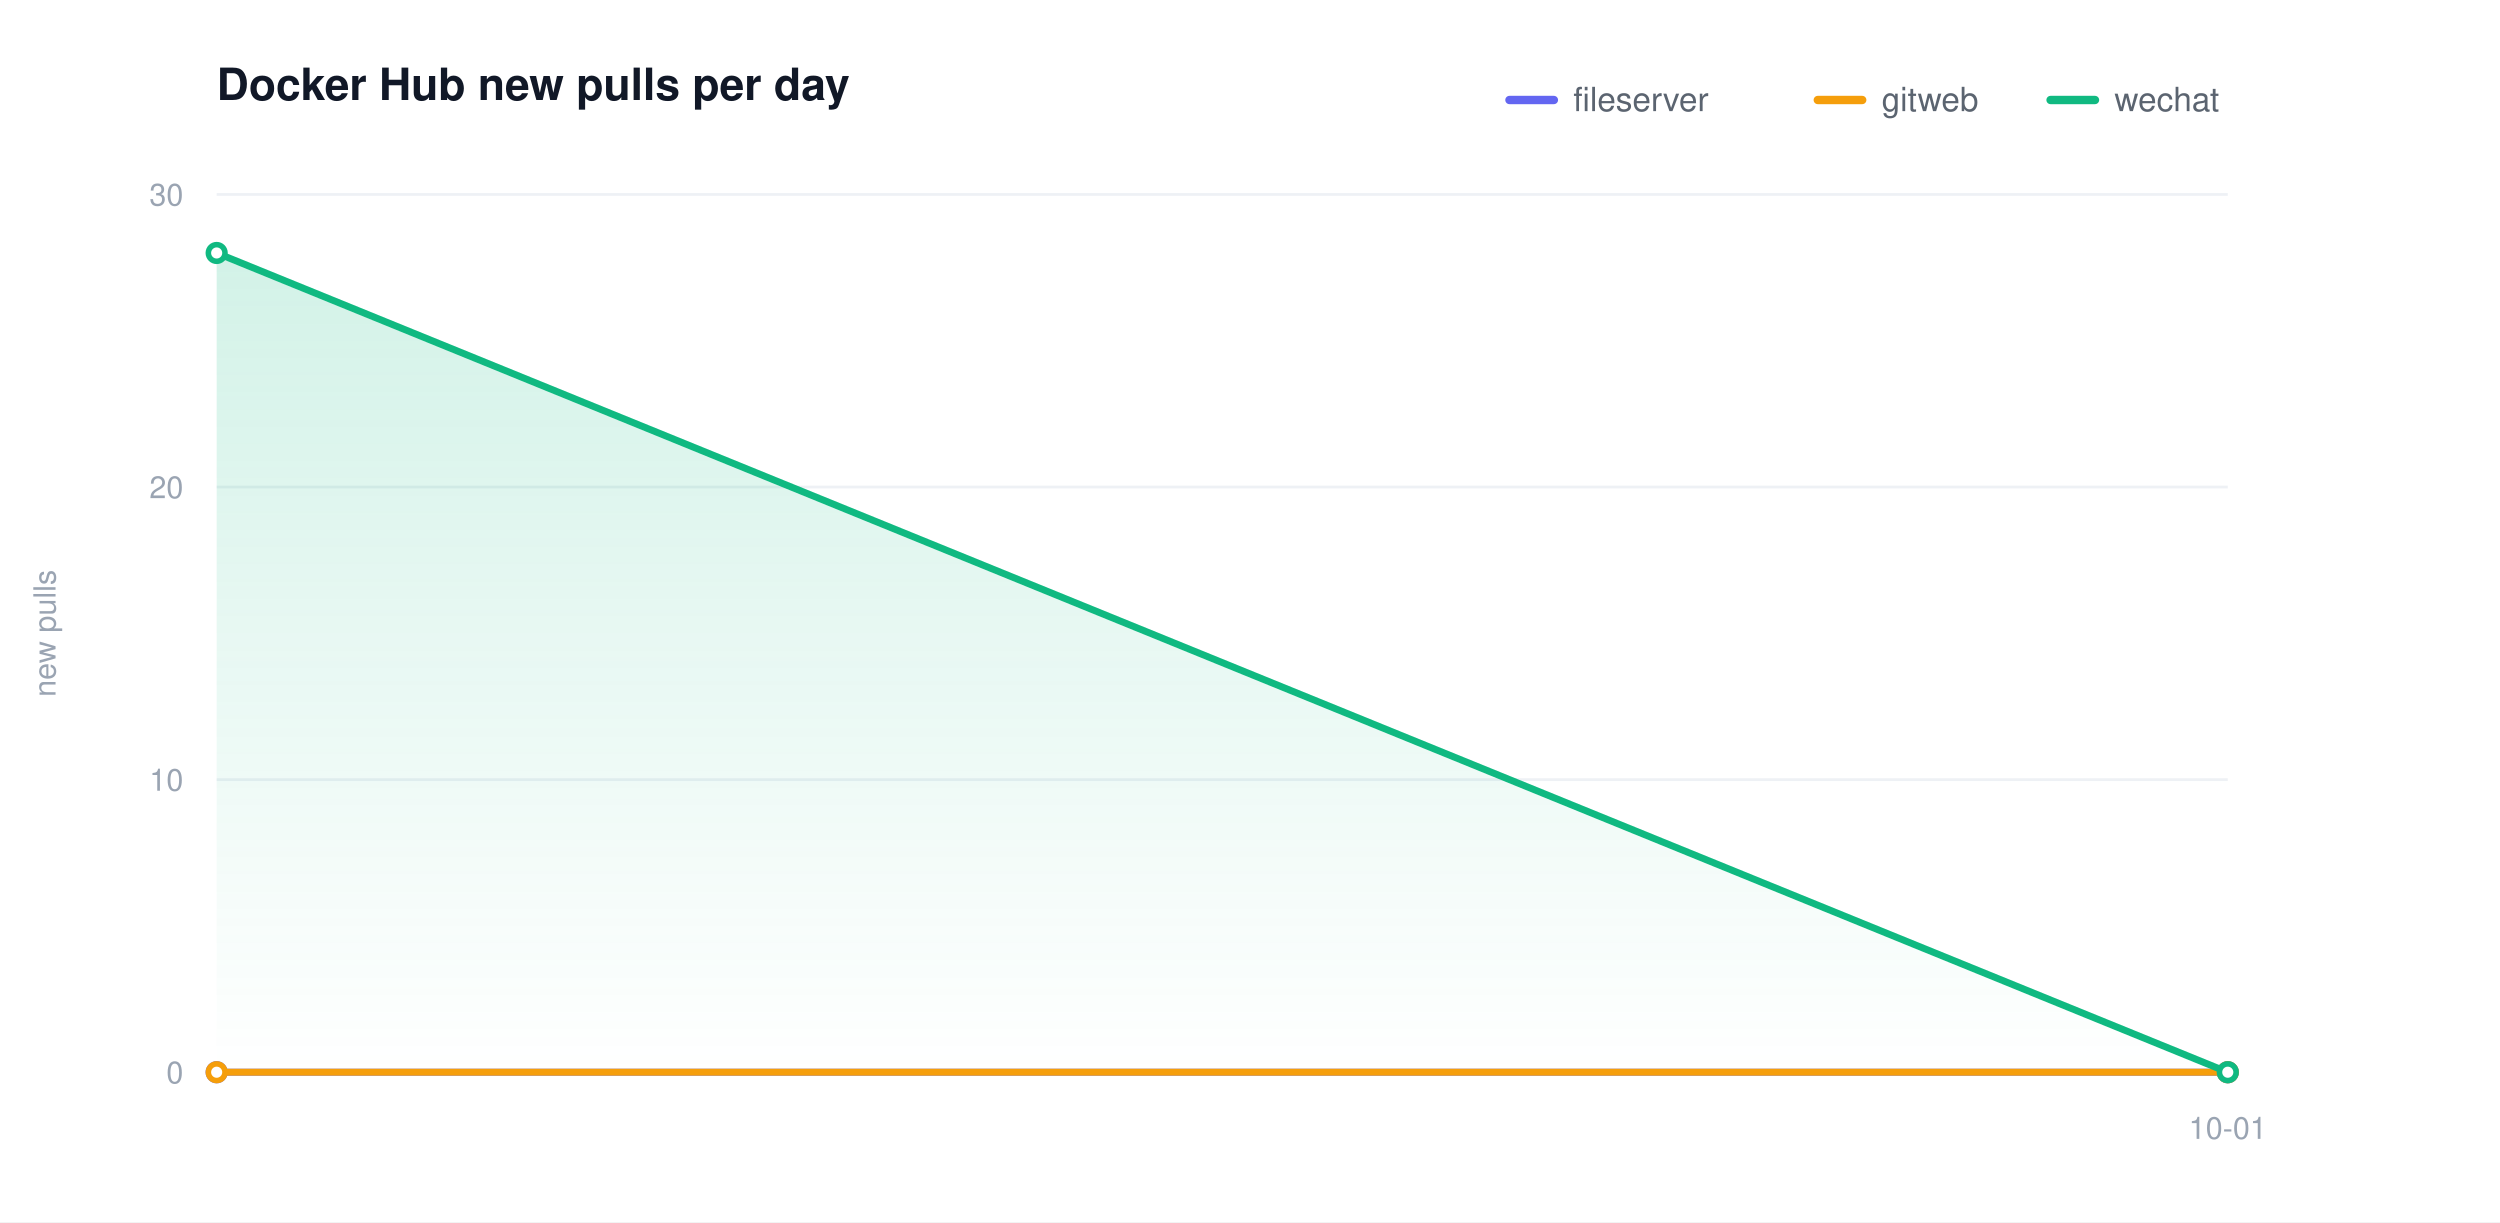
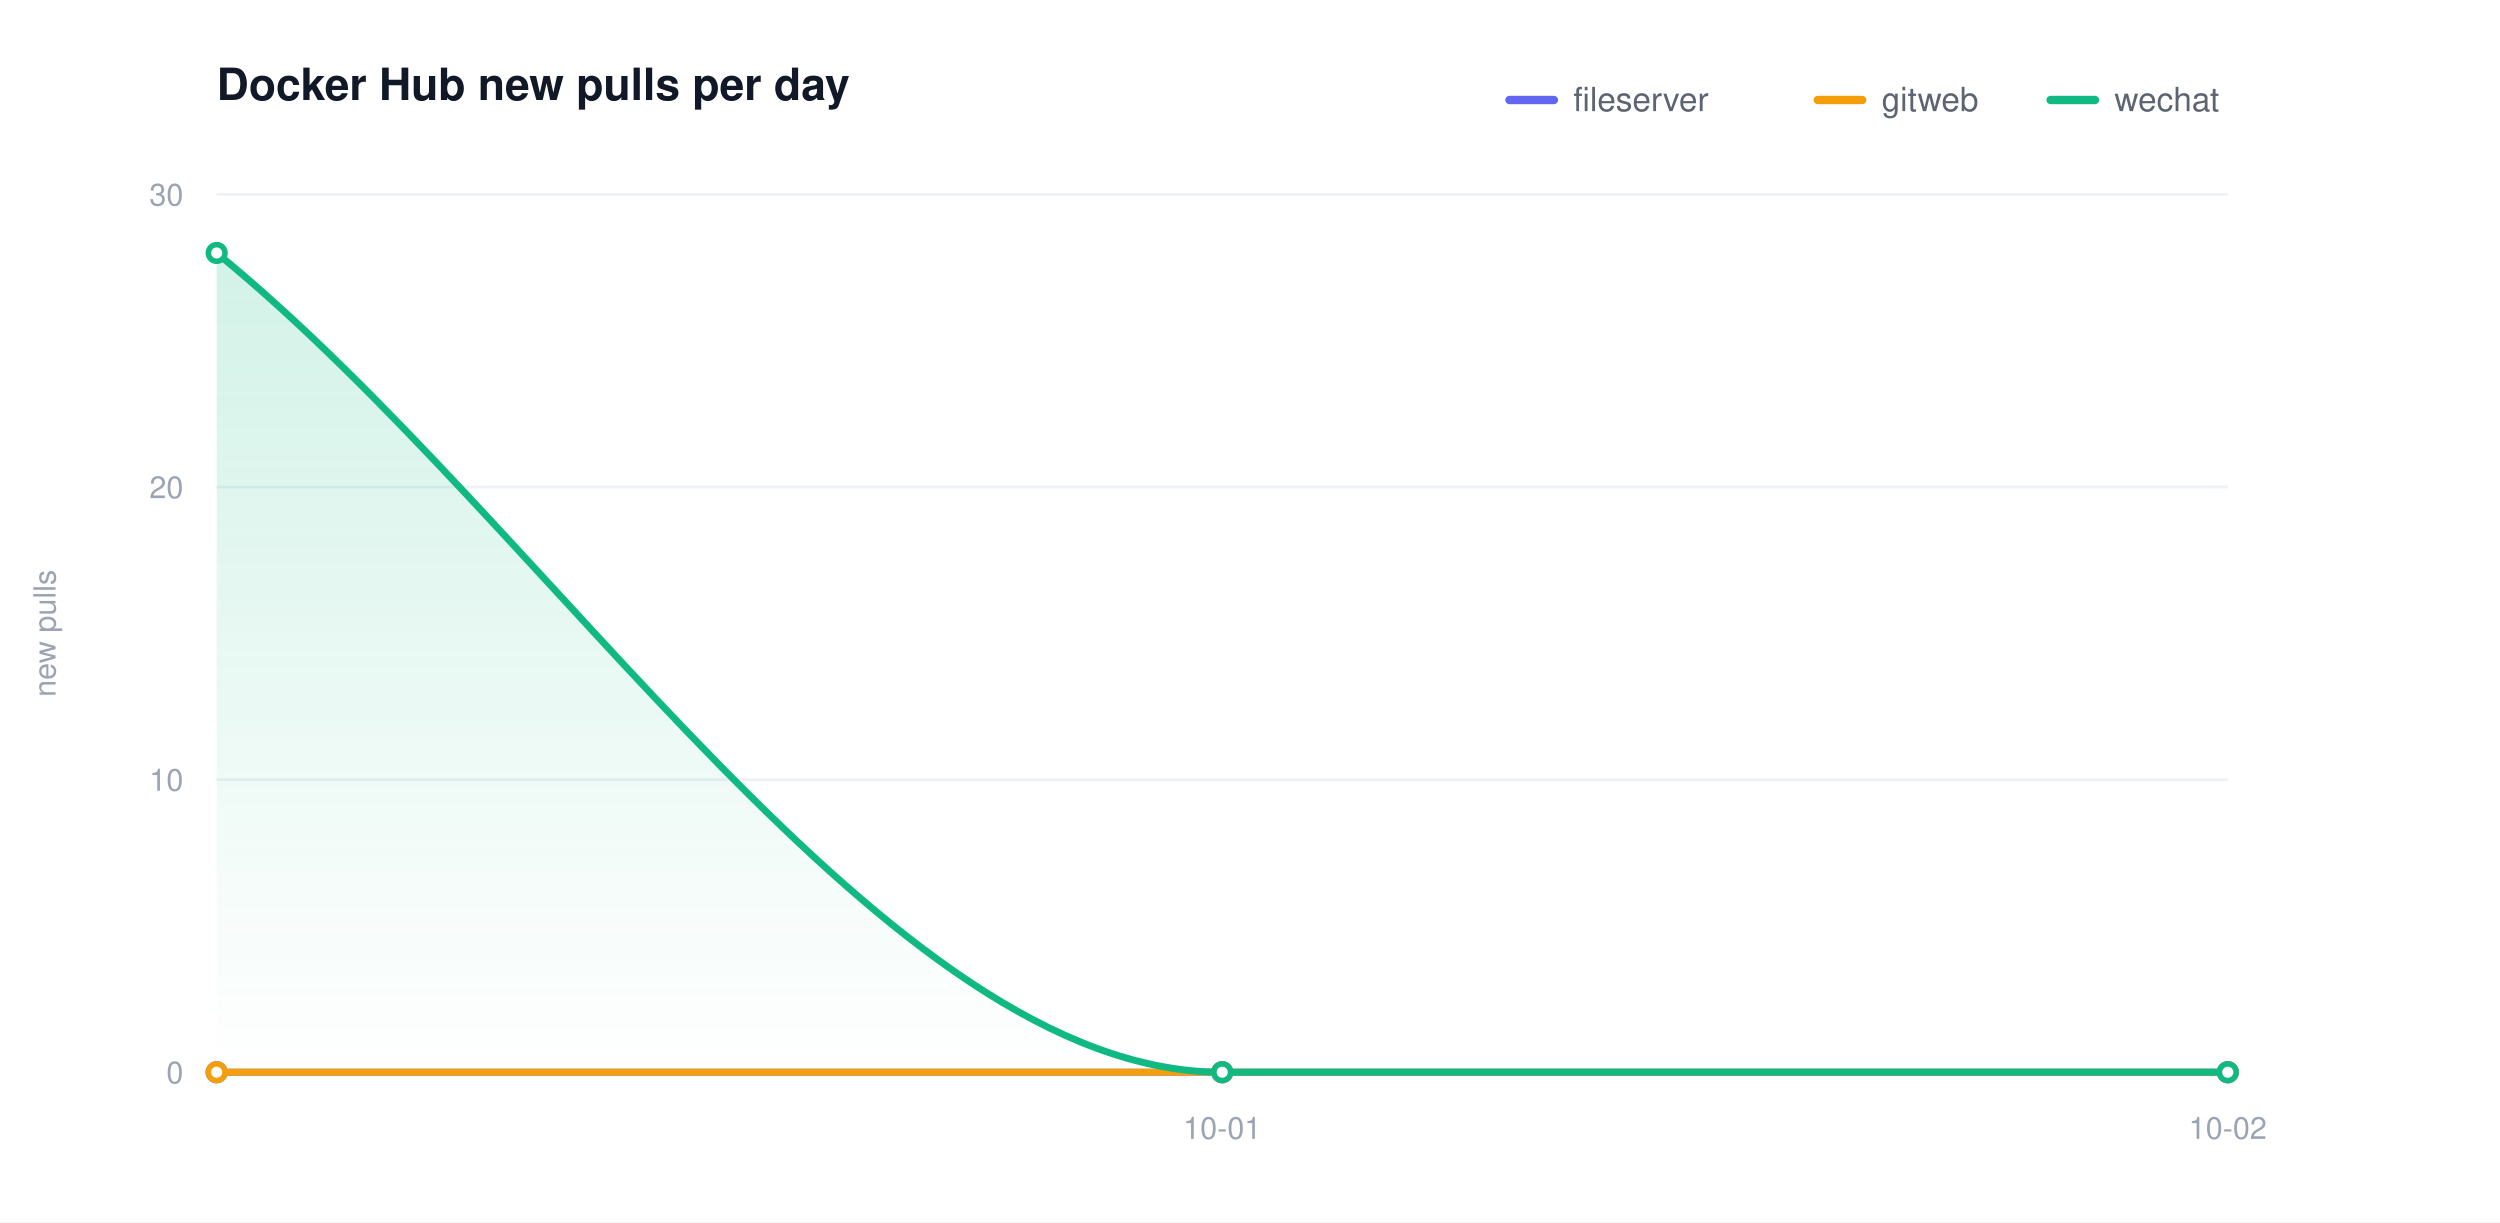
<svg xmlns="http://www.w3.org/2000/svg" width="900" height="440" viewBox="0 0 900 440" role="img" aria-label="Docker Hub new pulls per day">
  <defs>
    <linearGradient id="grad0" gradientUnits="userSpaceOnUse" x1="0" y1="70.00" x2="0" y2="386.00">
      <stop offset="0" stop-color="#6366f1" stop-opacity="0.20" />
      <stop offset="1" stop-color="#6366f1" stop-opacity="0" />
    </linearGradient>
    <linearGradient id="grad1" gradientUnits="userSpaceOnUse" x1="0" y1="70.00" x2="0" y2="386.00">
      <stop offset="0" stop-color="#f59e0b" stop-opacity="0.20" />
      <stop offset="1" stop-color="#f59e0b" stop-opacity="0" />
    </linearGradient>
    <linearGradient id="grad2" gradientUnits="userSpaceOnUse" x1="0" y1="70.00" x2="0" y2="386.00">
      <stop offset="0" stop-color="#10b981" stop-opacity="0.20" />
      <stop offset="1" stop-color="#10b981" stop-opacity="0" />
    </linearGradient>
  </defs>
  <style>text{font-family:-apple-system,BlinkMacSystemFont,"Segoe UI",Helvetica,Arial,sans-serif}.t{font-size:16px;font-weight:600;fill:#111827}.y{font-size:11px;fill:#9aa4b2}.x{font-size:11px;fill:#9aa4b2}.l{font-size:12px;fill:#5b6470}.e{font-size:11px;font-weight:600}</style>
  <rect width="900" height="440" fill="#ffffff" />
  <text class="t" x="78.00" y="36">Docker Hub new pulls per day</text>
  <text class="y" x="20" y="228.00" transform="rotate(-90 20 228.00)" text-anchor="middle">new pulls</text>
  <line x1="78.00" y1="386.00" x2="802.00" y2="386.00" stroke="#eef1f5" stroke-width="1" />
  <text class="y" x="66.00" y="390.00" text-anchor="end">0</text>
  <line x1="78.00" y1="280.67" x2="802.00" y2="280.67" stroke="#eef1f5" stroke-width="1" />
  <text class="y" x="66.00" y="284.67" text-anchor="end">10</text>
  <line x1="78.00" y1="175.33" x2="802.00" y2="175.33" stroke="#eef1f5" stroke-width="1" />
  <text class="y" x="66.00" y="179.33" text-anchor="end">20</text>
  <line x1="78.00" y1="70.00" x2="802.00" y2="70.00" stroke="#eef1f5" stroke-width="1" />
  <text class="y" x="66.00" y="74.00" text-anchor="end">30</text>
  <line x1="78.00" y1="386.00" x2="802.00" y2="386.00" stroke="#d6dbe2" stroke-width="1.5" />
-   <text class="x" x="802.00" y="410.00" text-anchor="middle">10-01</text>
-   <path d="M 78.00 386.00 L 802.00 386.00 L 802.00 386.00 L 78.00 386.00 Z" fill="url(#grad0)" stroke="none" />
-   <path d="M 78.00 386.00 L 802.00 386.00 L 802.00 386.00 L 78.00 386.00 Z" fill="url(#grad1)" stroke="none" />
-   <path d="M 78.00 91.07 L 802.00 386.00 L 802.00 386.00 L 78.00 386.00 Z" fill="url(#grad2)" stroke="none" />
-   <path d="M 78.00 386.00 L 802.00 386.00" fill="none" stroke="#6366f1" stroke-width="2.5" stroke-linecap="round" stroke-linejoin="round" />
+   <text class="x" x="440.00" y="410.00" text-anchor="middle">10-01</text>
+   <text class="x" x="802.00" y="410.00" text-anchor="middle">10-02</text>
+   <path d="M 78.00 386.00 C 198.67 386.00 319.33 386.00 440.00 386.00 C 560.67 386.00 681.33 386.00 802.00 386.00 L 802.00 386.00 L 78.00 386.00 Z" fill="url(#grad0)" stroke="none" />
+   <path d="M 78.00 386.00 C 198.67 386.00 319.33 386.00 440.00 386.00 C 560.67 386.00 681.33 386.00 802.00 386.00 L 802.00 386.00 L 78.00 386.00 Z" fill="url(#grad1)" stroke="none" />
+   <path d="M 78.00 91.07 C 198.67 189.38 319.33 386.00 440.00 386.00 C 560.67 386.00 681.33 386.00 802.00 386.00 L 802.00 386.00 L 78.00 386.00 Z" fill="url(#grad2)" stroke="none" />
+   <path d="M 78.00 386.00 C 198.67 386.00 319.33 386.00 440.00 386.00 C 560.67 386.00 681.33 386.00 802.00 386.00" fill="none" stroke="#6366f1" stroke-width="2.5" stroke-linecap="round" stroke-linejoin="round" />
  <circle cx="78.00" cy="386.00" r="3" fill="#ffffff" stroke="#6366f1" stroke-width="2" />
+   <circle cx="440.00" cy="386.00" r="3" fill="#ffffff" stroke="#6366f1" stroke-width="2" />
  <circle cx="802.00" cy="386.00" r="3" fill="#ffffff" stroke="#6366f1" stroke-width="2" />
-   <path d="M 78.00 386.00 L 802.00 386.00" fill="none" stroke="#f59e0b" stroke-width="2.5" stroke-linecap="round" stroke-linejoin="round" />
+   <path d="M 78.00 386.00 C 198.67 386.00 319.33 386.00 440.00 386.00 C 560.67 386.00 681.33 386.00 802.00 386.00" fill="none" stroke="#f59e0b" stroke-width="2.5" stroke-linecap="round" stroke-linejoin="round" />
  <circle cx="78.00" cy="386.00" r="3" fill="#ffffff" stroke="#f59e0b" stroke-width="2" />
+   <circle cx="440.00" cy="386.00" r="3" fill="#ffffff" stroke="#f59e0b" stroke-width="2" />
  <circle cx="802.00" cy="386.00" r="3" fill="#ffffff" stroke="#f59e0b" stroke-width="2" />
-   <path d="M 78.00 91.07 L 802.00 386.00" fill="none" stroke="#10b981" stroke-width="2.5" stroke-linecap="round" stroke-linejoin="round" />
+   <path d="M 78.00 91.07 C 198.67 189.38 319.33 386.00 440.00 386.00 C 560.67 386.00 681.33 386.00 802.00 386.00" fill="none" stroke="#10b981" stroke-width="2.5" stroke-linecap="round" stroke-linejoin="round" />
  <circle cx="78.00" cy="91.07" r="3" fill="#ffffff" stroke="#10b981" stroke-width="2" />
+   <circle cx="440.00" cy="386.00" r="3" fill="#ffffff" stroke="#10b981" stroke-width="2" />
  <circle cx="802.00" cy="386.00" r="3" fill="#ffffff" stroke="#10b981" stroke-width="2" />
  <line x1="543.40" y1="36.00" x2="559.40" y2="36.00" stroke="#6366f1" stroke-width="3" stroke-linecap="round" />
  <text class="l" x="566.40" y="40.00">fileserver</text>
  <line x1="654.40" y1="36.00" x2="670.40" y2="36.00" stroke="#f59e0b" stroke-width="3" stroke-linecap="round" />
  <text class="l" x="677.40" y="40.00">gitweb</text>
  <line x1="738.20" y1="36.00" x2="754.20" y2="36.00" stroke="#10b981" stroke-width="3" stroke-linecap="round" />
  <text class="l" x="761.20" y="40.00">wechat</text>
</svg>
